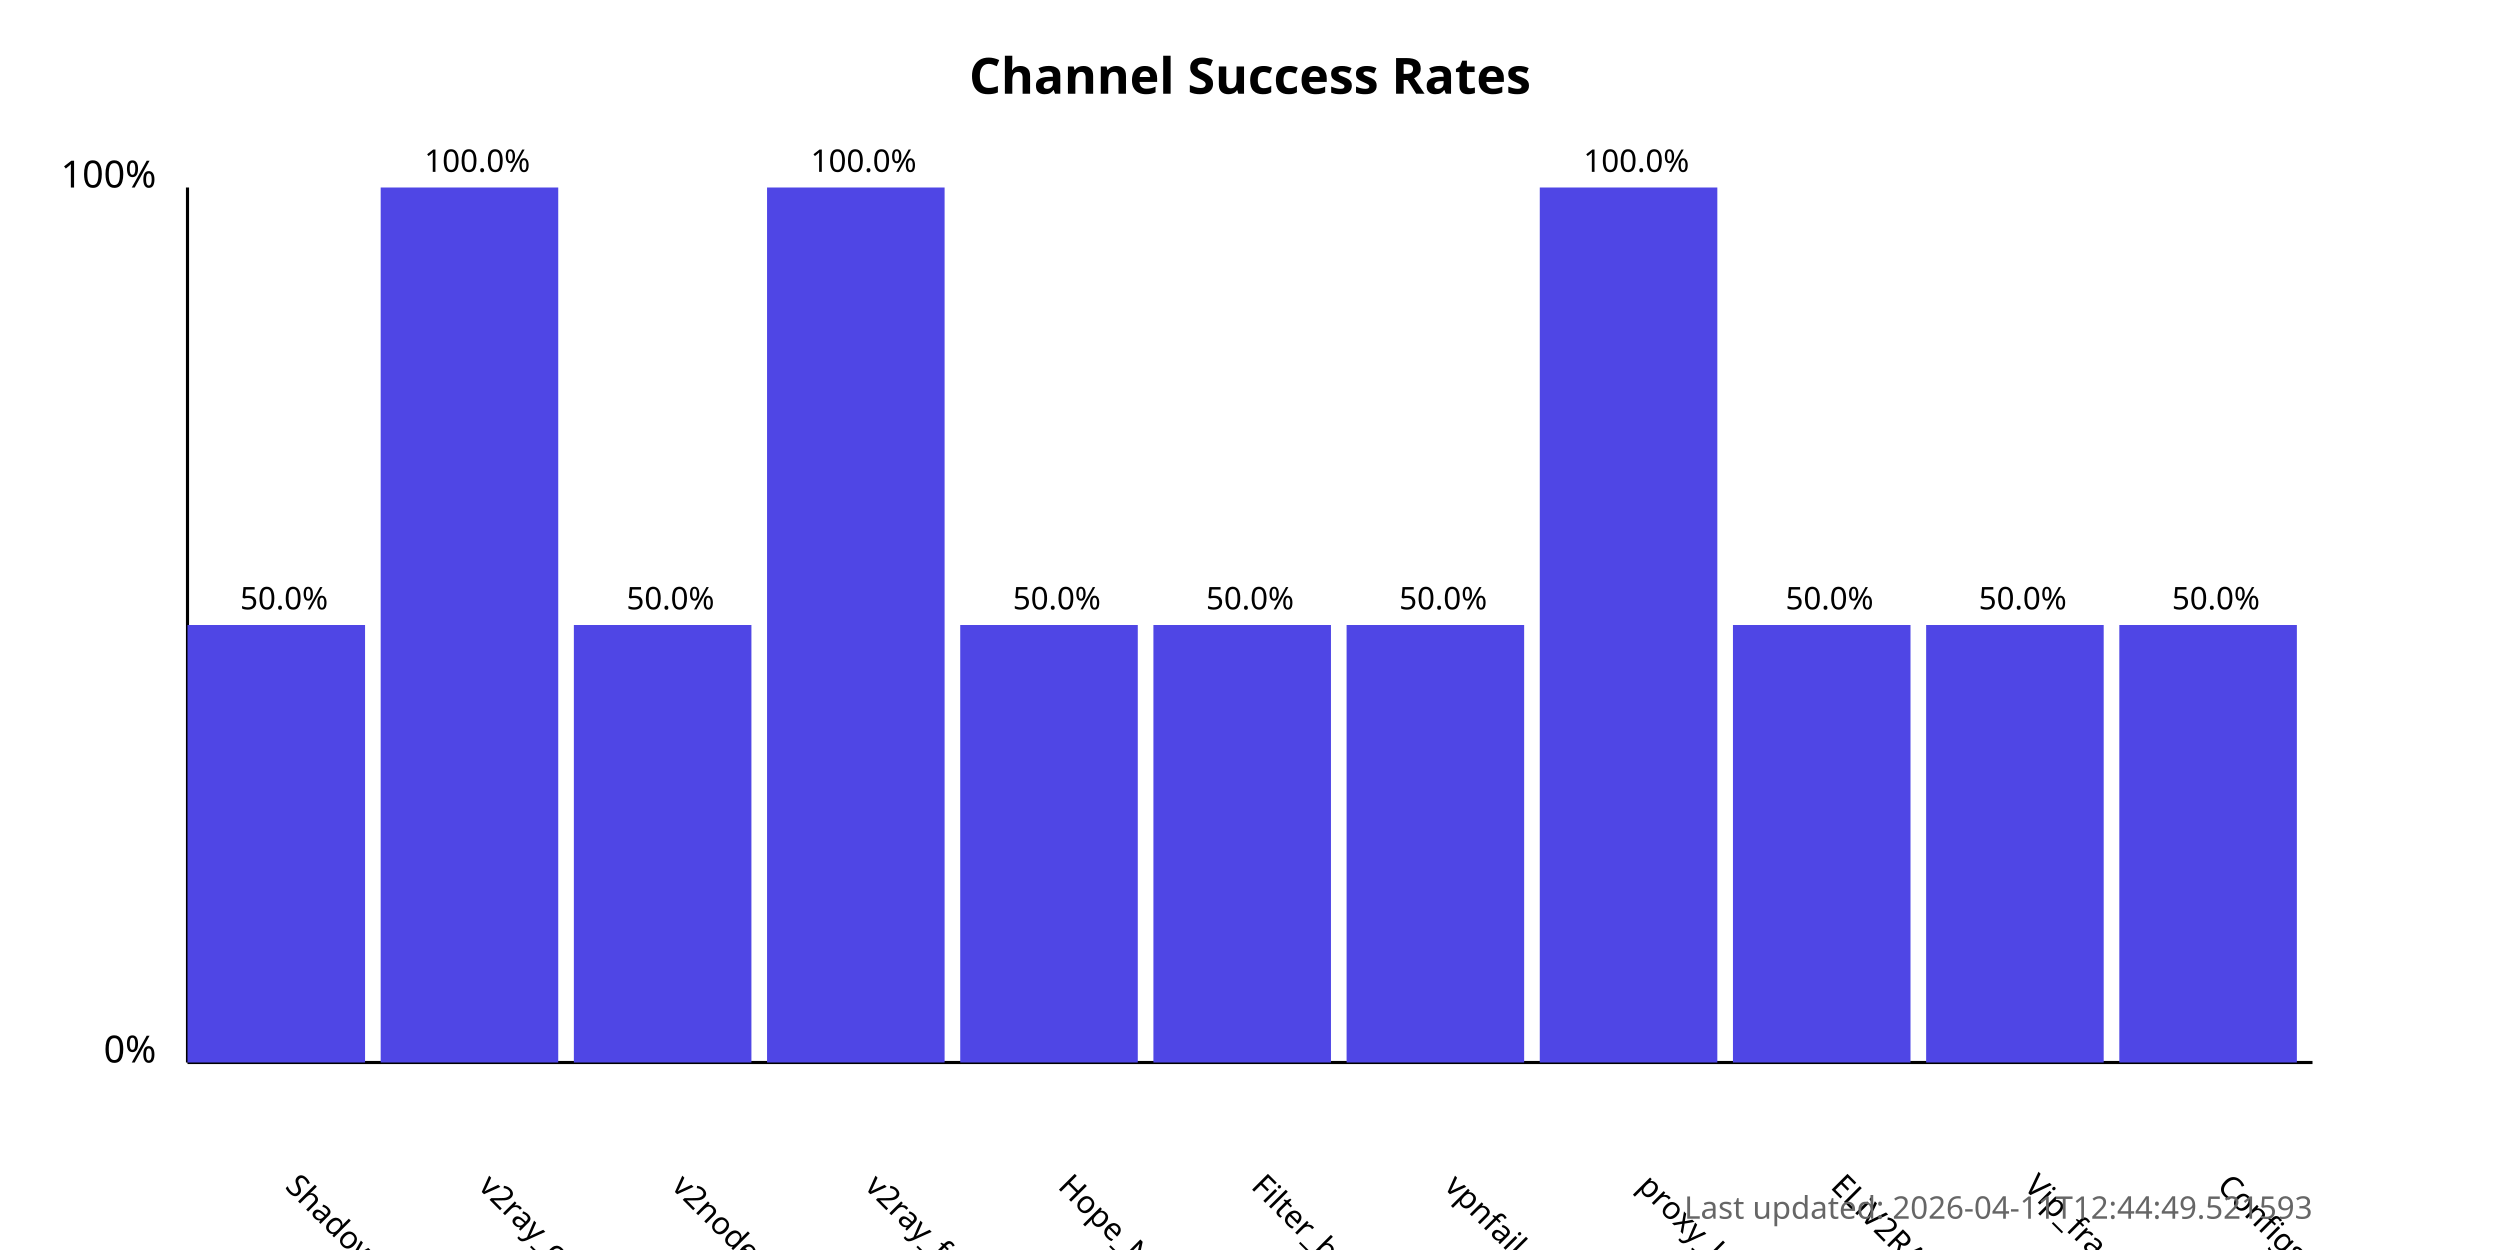
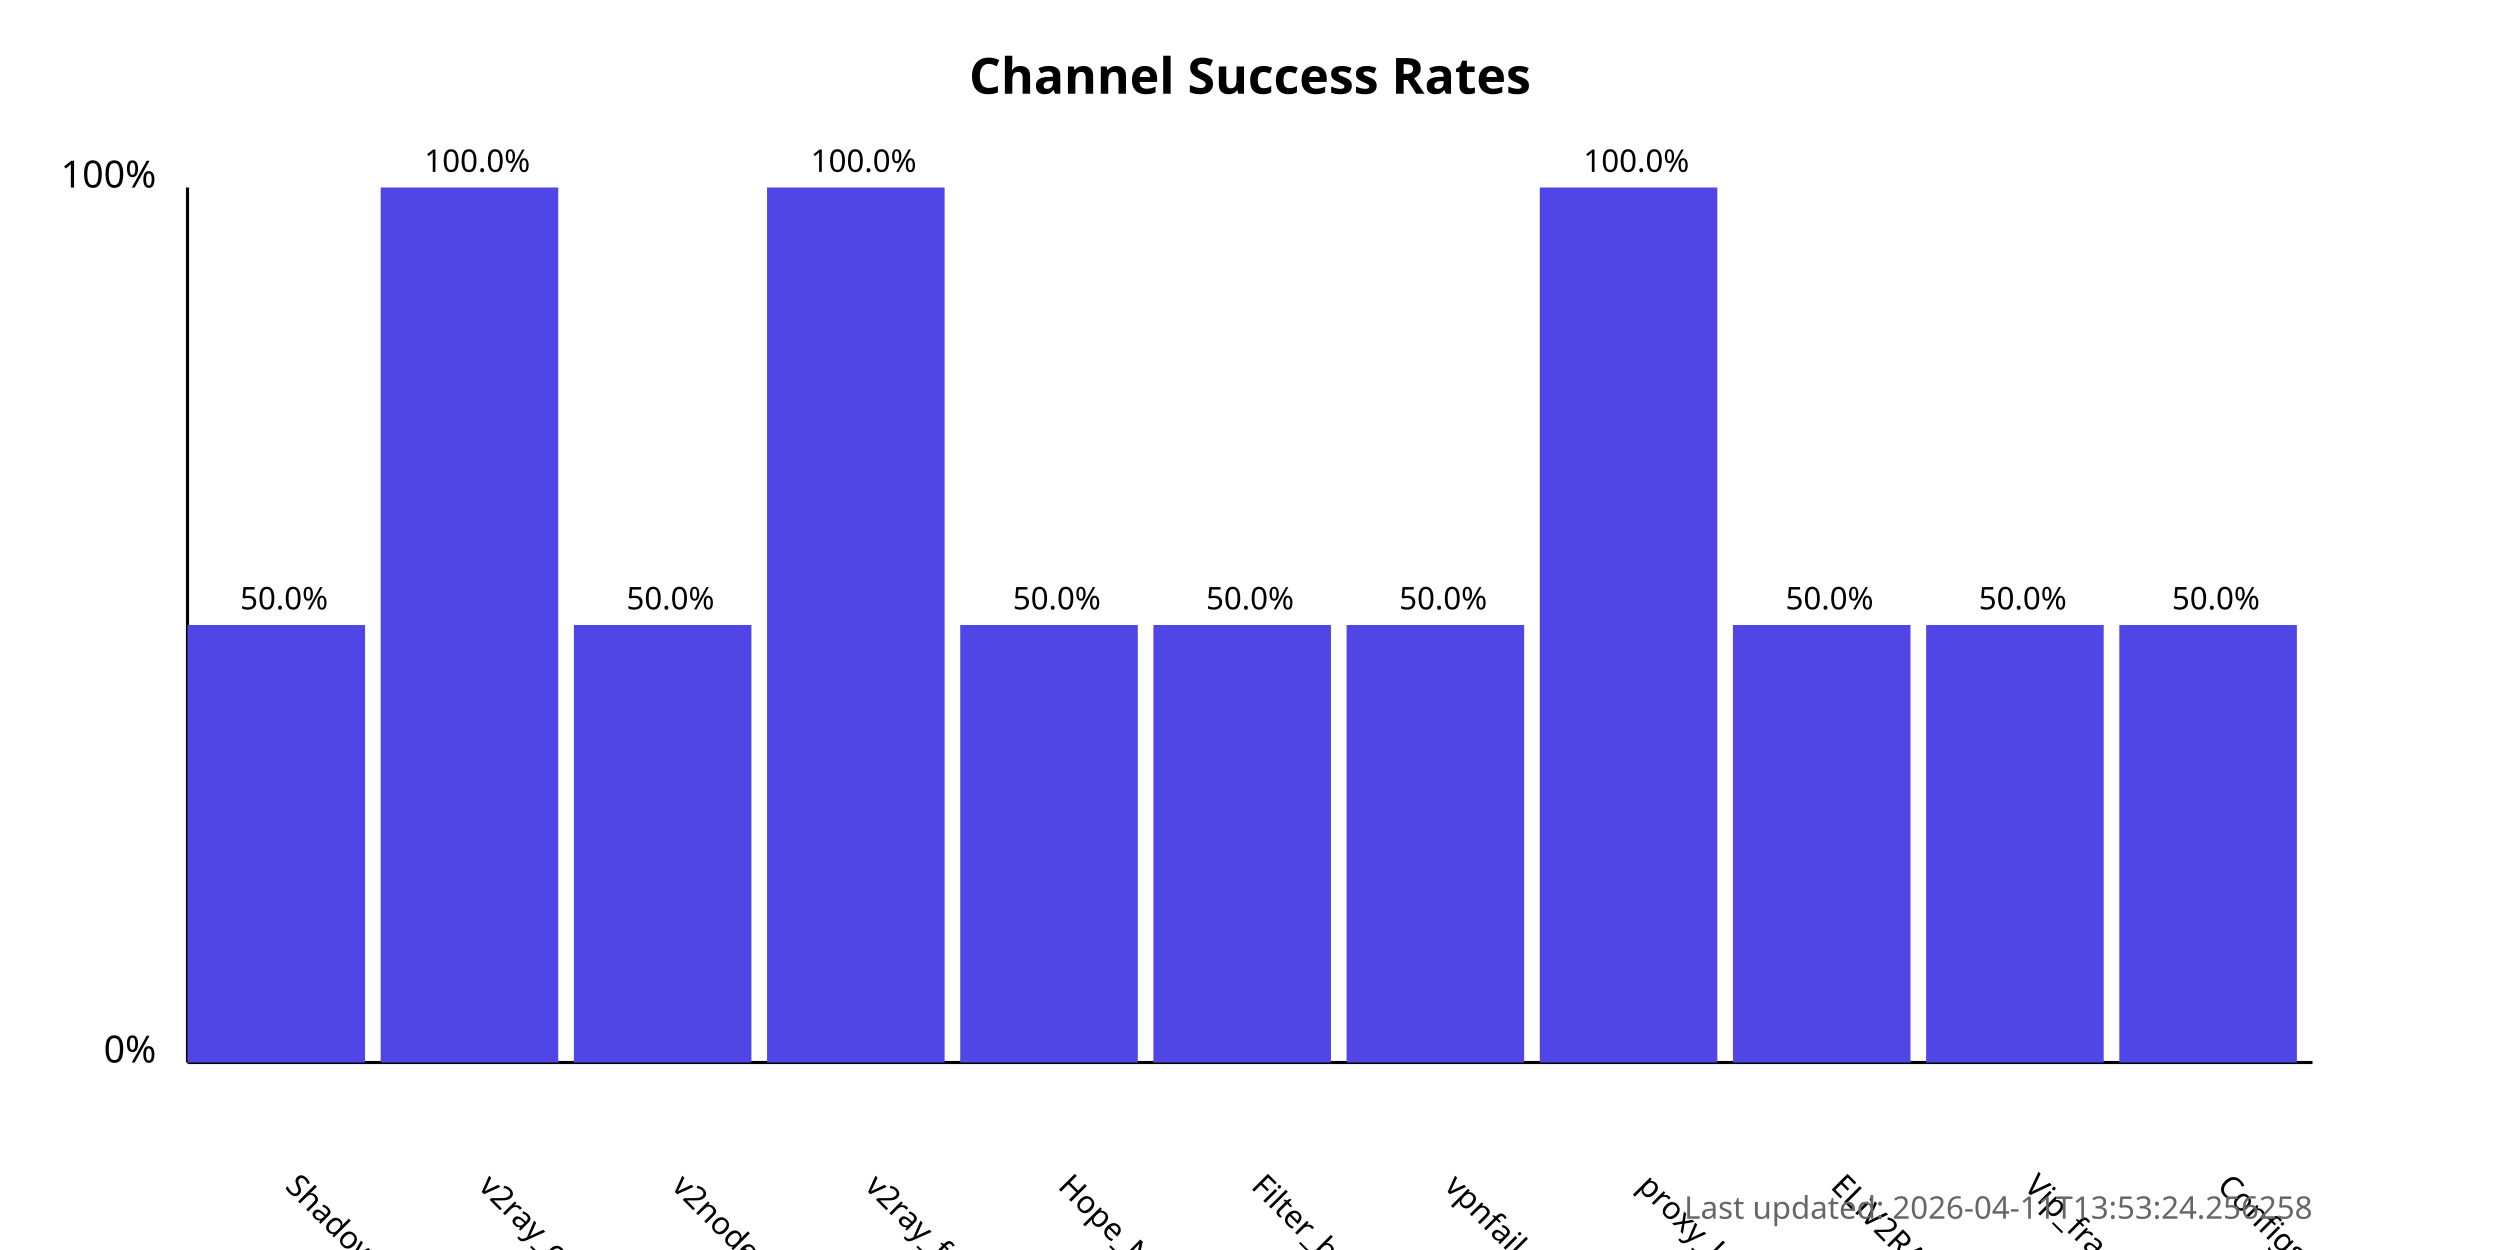
<svg xmlns="http://www.w3.org/2000/svg" width="800" height="400">
  <style>
            .chart-title { font: bold 16px sans-serif; }
            .axis-label { font: 12px sans-serif; }
            .tick-label { font: 10px sans-serif; }
            .bar { fill: #4f46e5; }
            .bar:hover { fill: #6366f1; }
            .timestamp { font: 10px sans-serif; fill: #666; }
        </style>
  <text x="400.0" y="30" text-anchor="middle" class="chart-title">
            Channel Success Rates
        </text>
  <line x1="60" y1="340" x2="60" y2="60" stroke="black" stroke-width="1" />
  <line x1="60" y1="340" x2="740" y2="340" stroke="black" stroke-width="1" />
  <text x="50" y="340" text-anchor="end" class="axis-label">0%</text>
  <text x="50" y="60" text-anchor="end" class="axis-label">100%</text>
  <g>
    <rect x="60" y="200.0" width="56.818" height="140.0" class="bar" />
    <text x="90.909" y="380" transform="rotate(45, 90.90909, 380)" text-anchor="start" class="tick-label">
                ShadowProxy66
            </text>
    <text x="90.909" y="195.0" text-anchor="middle" class="tick-label">
                50.0%
            </text>
  </g>
  <g>
    <rect x="121.818" y="60.0" width="56.818" height="280.0" class="bar" />
    <text x="152.727" y="380" transform="rotate(45, 152.7273, 380)" text-anchor="start" class="tick-label">
                v2ray_configs_pool
            </text>
    <text x="152.727" y="55.0" text-anchor="middle" class="tick-label">
                100.0%
            </text>
  </g>
  <g>
    <rect x="183.636" y="200.0" width="56.818" height="140.0" class="bar" />
    <text x="214.545" y="380" transform="rotate(45, 214.5455, 380)" text-anchor="start" class="tick-label">
                v2nodes
            </text>
    <text x="214.545" y="195.0" text-anchor="middle" class="tick-label">
                50.0%
            </text>
  </g>
  <g>
    <rect x="245.455" y="60.0" width="56.818" height="280.0" class="bar" />
    <text x="276.364" y="380" transform="rotate(45, 276.3636, 380)" text-anchor="start" class="tick-label">
                v2ray_free_conf
            </text>
    <text x="276.364" y="55.0" text-anchor="middle" class="tick-label">
                100.0%
            </text>
  </g>
  <g>
    <rect x="307.273" y="200.0" width="56.818" height="140.0" class="bar" />
    <text x="338.182" y="380" transform="rotate(45, 338.1818, 380)" text-anchor="start" class="tick-label">
                Hope_Net
            </text>
    <text x="338.182" y="195.0" text-anchor="middle" class="tick-label">
                50.0%
            </text>
  </g>
  <g>
    <rect x="369.091" y="200.0" width="56.818" height="140.0" class="bar" />
    <text x="400.0" y="380" transform="rotate(45, 400.0, 380)" text-anchor="start" class="tick-label">
                Filter_breaker
            </text>
    <text x="400.0" y="195.0" text-anchor="middle" class="tick-label">
                50.0%
            </text>
  </g>
  <g>
    <rect x="430.909" y="200.0" width="56.818" height="140.0" class="bar" />
    <text x="461.818" y="380" transform="rotate(45, 461.8182, 380)" text-anchor="start" class="tick-label">
                vpnfail_vless
            </text>
    <text x="461.818" y="195.0" text-anchor="middle" class="tick-label">
                50.0%
            </text>
  </g>
  <g>
    <rect x="492.727" y="60.0" width="56.818" height="280.0" class="bar" />
    <text x="523.636" y="380" transform="rotate(45, 523.6364, 380)" text-anchor="start" class="tick-label">
                proxy_kafee
            </text>
    <text x="523.636" y="55.0" text-anchor="middle" class="tick-label">
                100.0%
            </text>
  </g>
  <g>
    <rect x="554.545" y="200.0" width="56.818" height="140.0" class="bar" />
    <text x="585.455" y="380" transform="rotate(45, 585.4545, 380)" text-anchor="start" class="tick-label">
                ELiV2RAY
            </text>
    <text x="585.455" y="195.0" text-anchor="middle" class="tick-label">
                50.0%
            </text>
  </g>
  <g>
    <rect x="616.364" y="200.0" width="56.818" height="140.0" class="bar" />
    <text x="647.273" y="380" transform="rotate(45, 647.2727, 380)" text-anchor="start" class="tick-label">
                Vip_fragment_v2ray
            </text>
    <text x="647.273" y="195.0" text-anchor="middle" class="tick-label">
                50.0%
            </text>
  </g>
  <g>
    <rect x="678.182" y="200.0" width="56.818" height="140.0" class="bar" />
    <text x="709.091" y="380" transform="rotate(45, 709.0909, 380)" text-anchor="start" class="tick-label">
                ConfigsHubPlus
            </text>
    <text x="709.091" y="195.0" text-anchor="middle" class="tick-label">
                50.0%
            </text>
  </g>
  <text x="740" y="390" text-anchor="end" class="timestamp">
-             Last updated: 2026-04-11T12:44:49.521593
+             Last updated: 2026-04-11T13:53:24.256258
        </text>
</svg>
